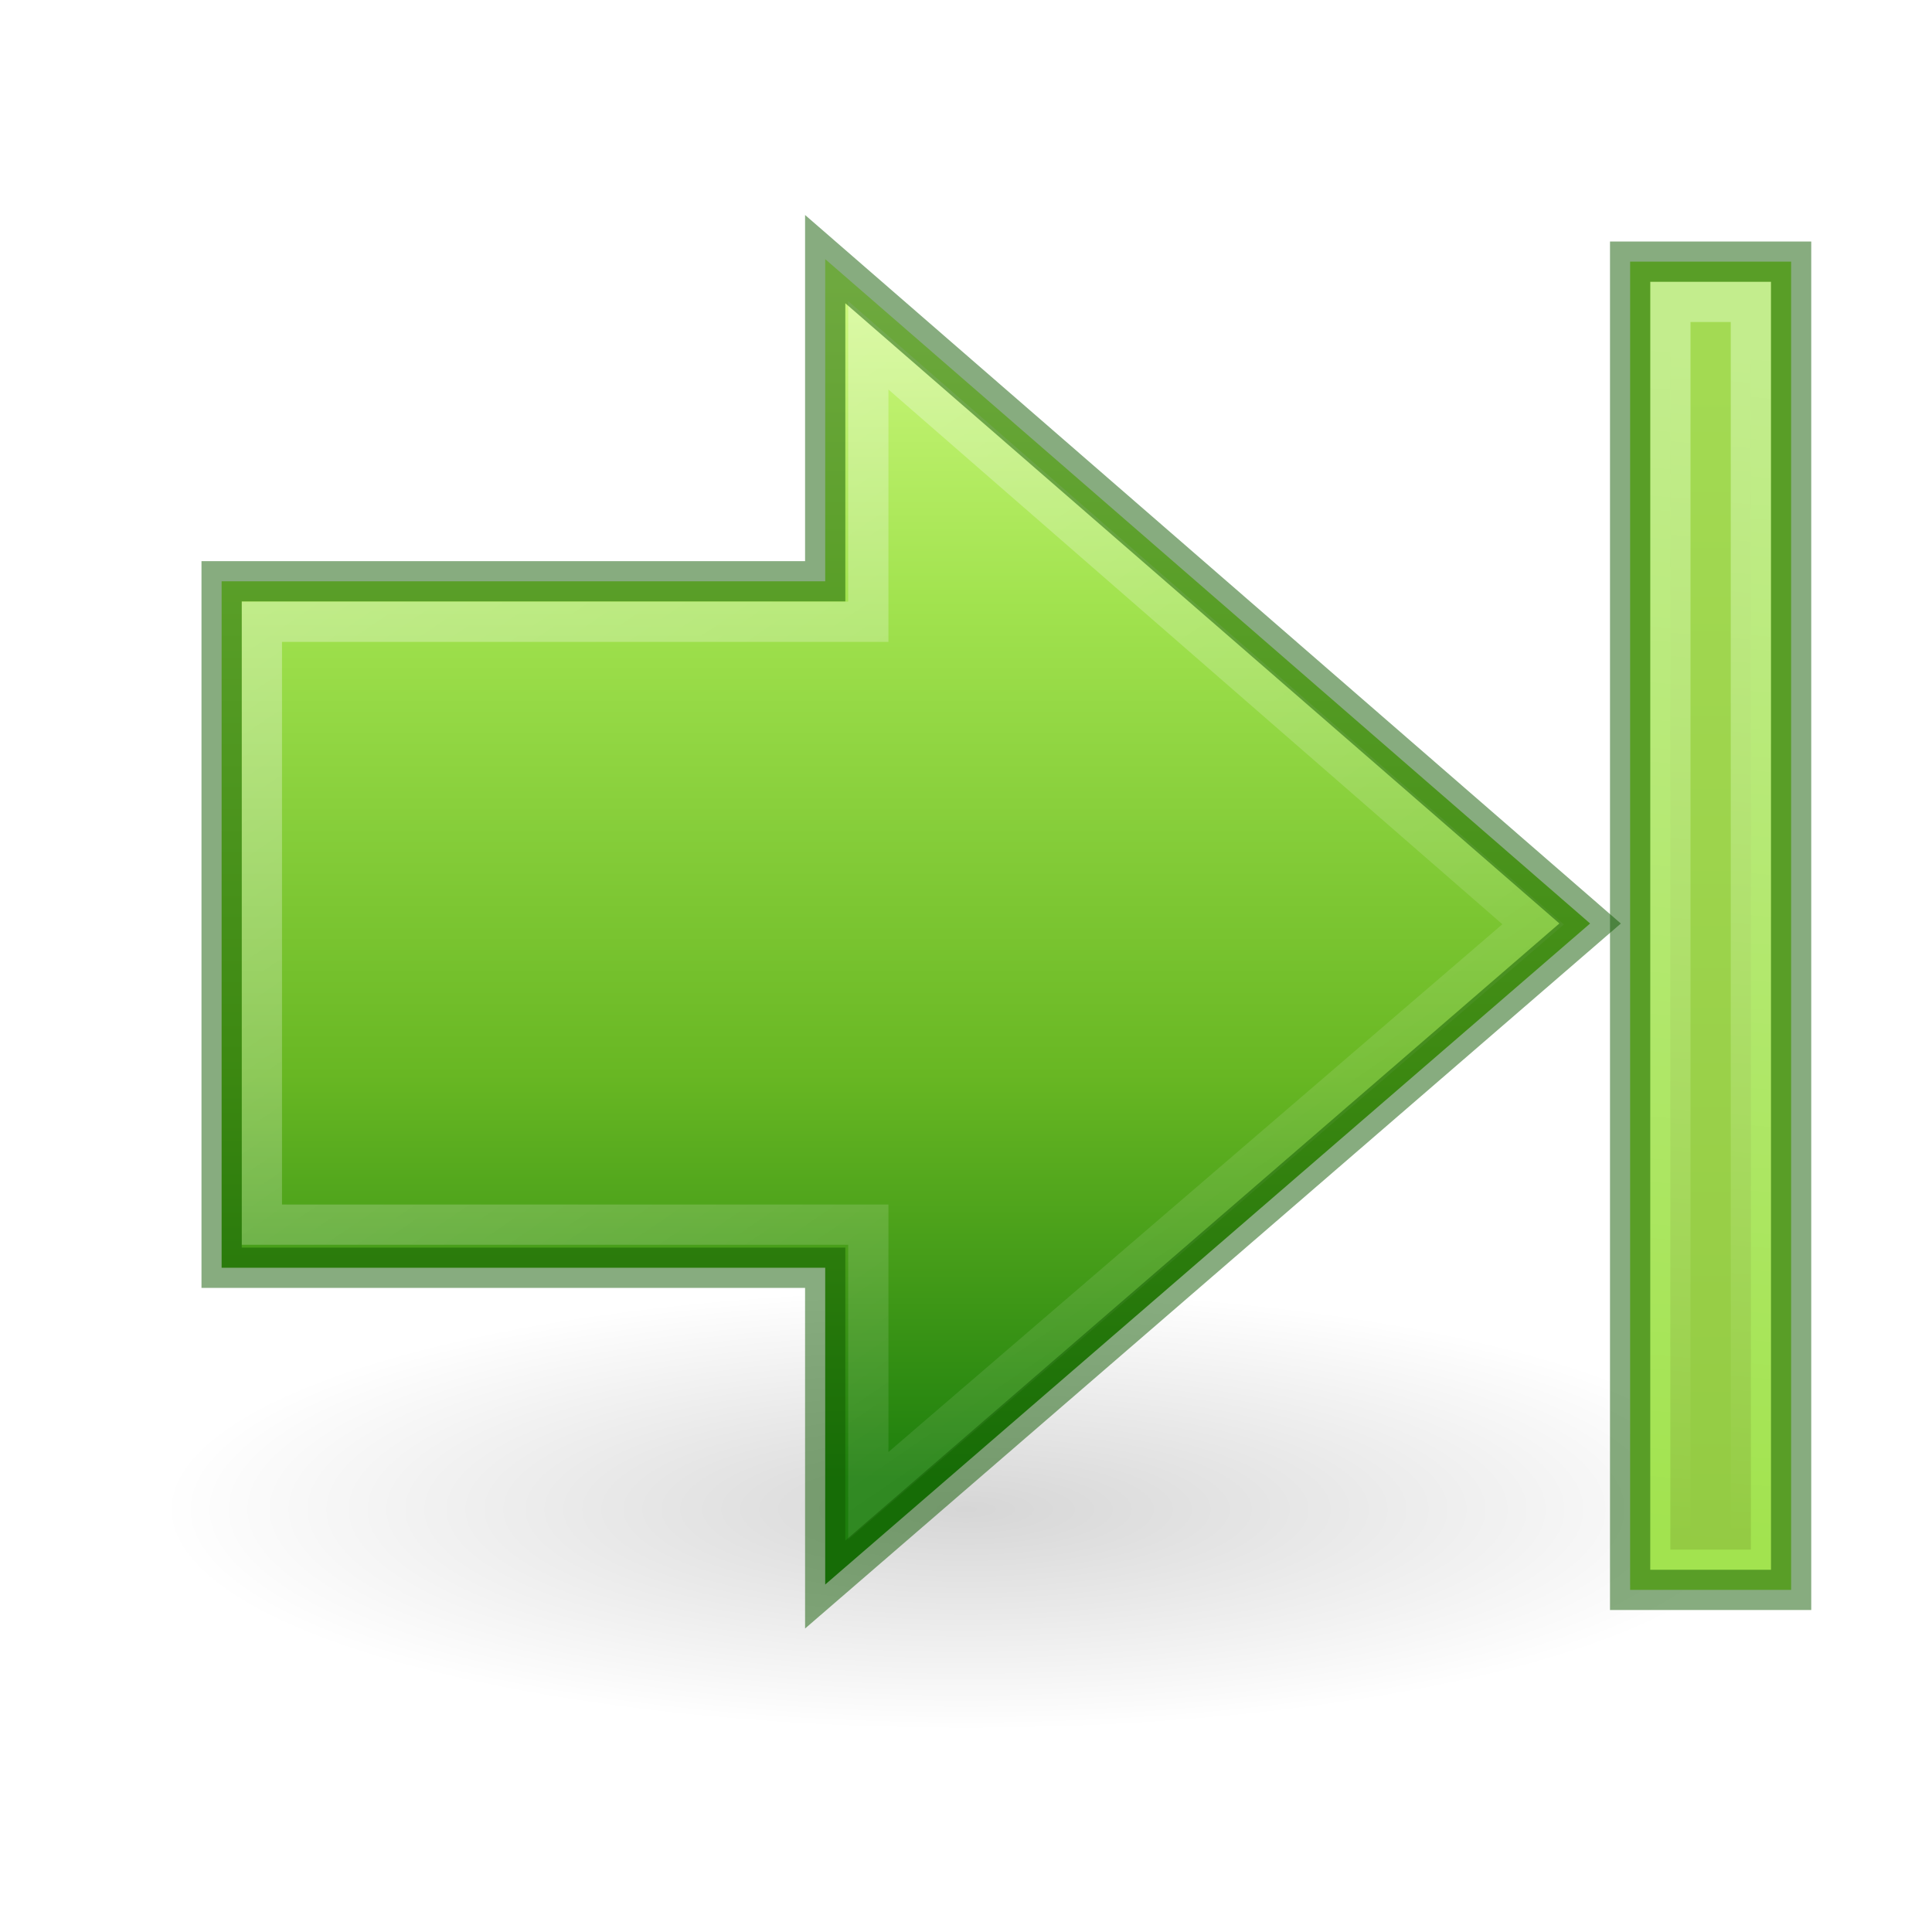
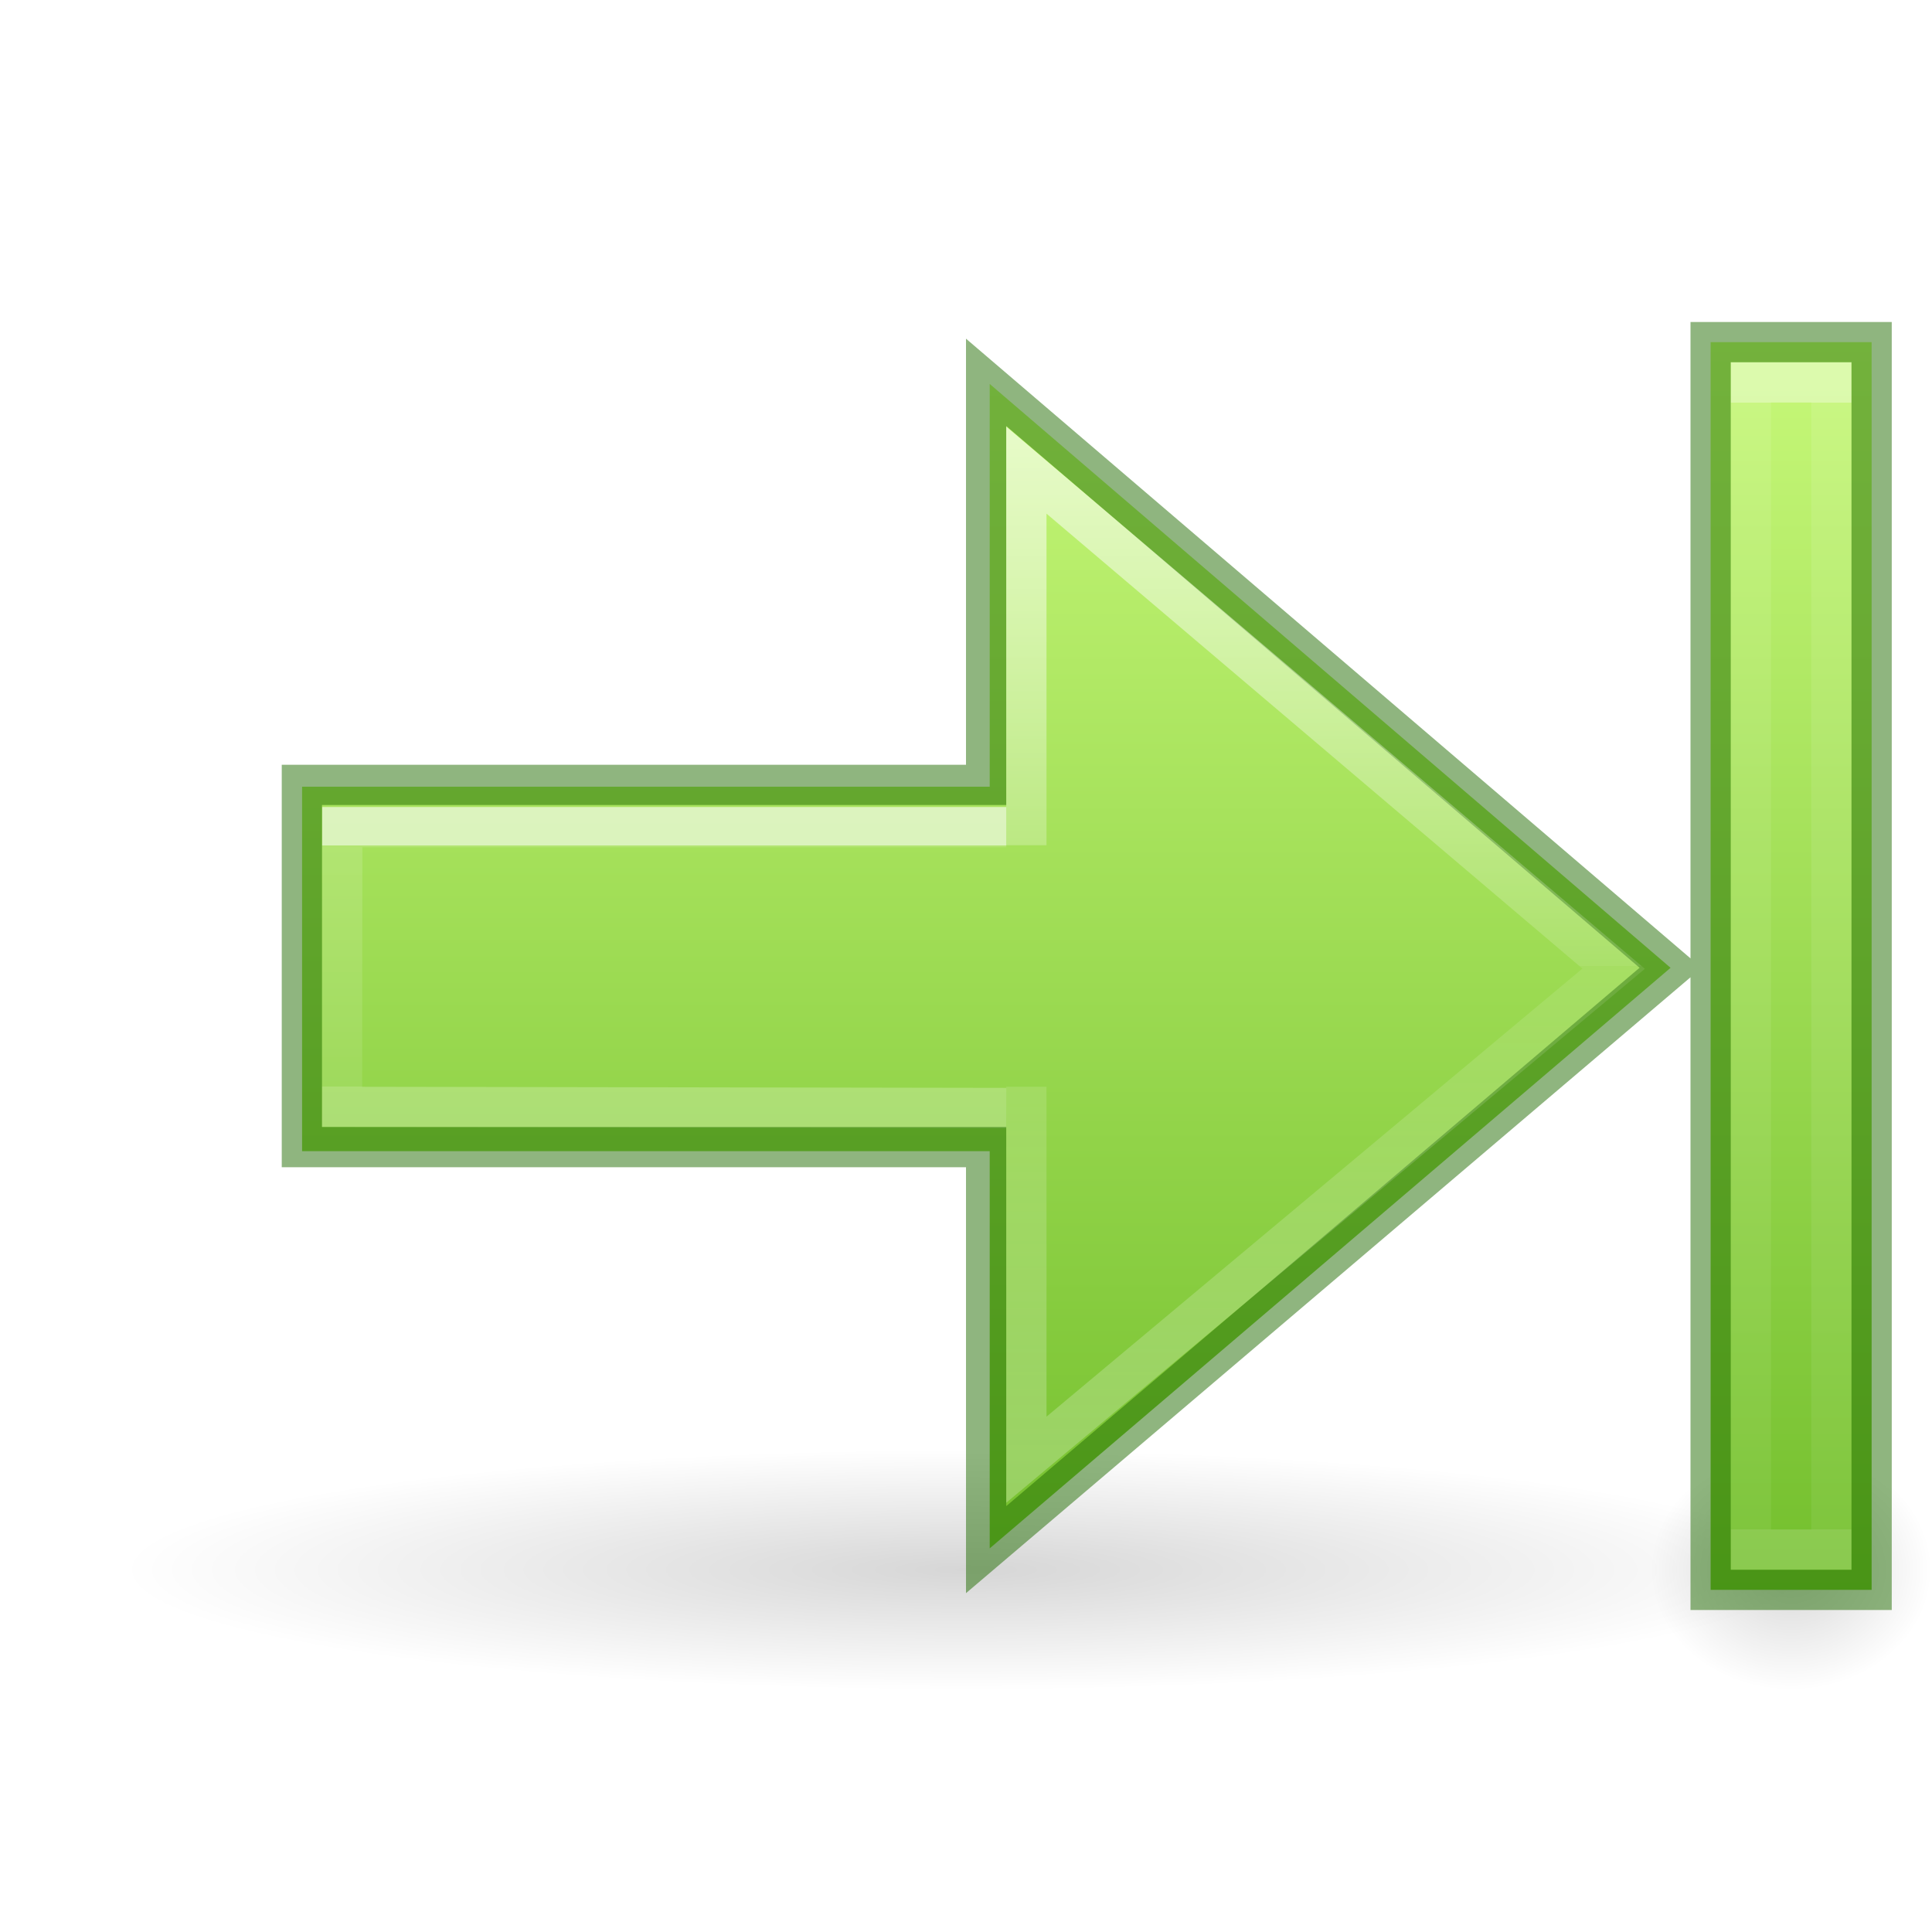
- <svg xmlns="http://www.w3.org/2000/svg" xmlns:xlink="http://www.w3.org/1999/xlink" width="48px" height="48px" id="svg2491" version="1.1">
+ <svg xmlns="http://www.w3.org/2000/svg" xmlns:ns2="http://www.openswatchbook.org/uri/2009/osb" xmlns:xlink="http://www.w3.org/1999/xlink" width="48px" height="48px" id="svg2491" version="1.1">
  <defs id="defs2493">
-     <linearGradient gradientTransform="translate(-2.999996,48)" gradientUnits="userSpaceOnUse" y2="-7" x2="41.116" y1="-4.439" x1="11.768" id="linearGradient6723" xlink:href="#linearGradient5113" />
-     <linearGradient id="linearGradient3166">
-       <stop id="stop3168" offset="0" style="stop-color:#a7cc5c;stop-opacity:1;" />
-       <stop id="stop3170" offset="1" style="stop-color:#789e2d;stop-opacity:1;" />
+     <linearGradient id="linearGradient971">
+       <stop offset="0" style="stop-color:#ffffff;stop-opacity:1" id="stop963" />
+       <stop offset="0.52" style="stop-color:#ffffff;stop-opacity:0.235" id="stop965" />
+       <stop offset="0.52" style="stop-color:#ffffff;stop-opacity:0.157" id="stop967" />
+       <stop offset="1" style="stop-color:#ffffff;stop-opacity:0.392" id="stop969" />
    </linearGradient>
-     <linearGradient gradientUnits="userSpaceOnUse" y2="41.5" x2="42" y1="41.5" x1="10" id="linearGradient3173" xlink:href="#linearGradient3166" gradientTransform="translate(-2.999996,0.9999938)" />
-     <linearGradient id="linearGradient5113">
-       <stop id="stop5115" offset="0" style="stop-color:white;stop-opacity:1;" />
-       <stop id="stop5117" offset="1" style="stop-color:white;stop-opacity:0;" />
-     </linearGradient>
-     <linearGradient gradientTransform="matrix(1.004639,0,0,1,-3.037677,-3.054621)" gradientUnits="userSpaceOnUse" y2="42.794" x2="37.731" y1="11.133" x1="16.068" id="linearGradient5315" xlink:href="#linearGradient5113" />
-     <linearGradient id="linearGradient2264">
-       <stop id="stop3244-gr" style="stop-color:#cdf87e;stop-opacity:1" offset="0" />
-       <stop id="stop3246-gr" style="stop-color:#a2e34f;stop-opacity:1" offset="0.262" />
-       <stop id="stop3248-gr" style="stop-color:#68b723;stop-opacity:1" offset="0.661" />
-       <stop id="stop3250-gr" style="stop-color:#1d7e0d;stop-opacity:1" offset="1" />
-     </linearGradient>
-     <linearGradient gradientUnits="userSpaceOnUse" y2="39.732" x2="21.131" y1="10.101" x1="21.131" id="linearGradient3172" xlink:href="#linearGradient2264" gradientTransform="translate(0.9999938,-2.999996)" />
    <linearGradient id="linearGradient5105">
      <stop id="stop5107" offset="0" style="stop-color:black;stop-opacity:1;" />
      <stop id="stop5109" offset="1" style="stop-color:black;stop-opacity:0;" />
    </linearGradient>
-     <radialGradient r="8.062" fy="19.031" fx="11.25" cy="19.031" cx="11.25" gradientTransform="matrix(-2.48062,0,0,0.6821718,51.90697,24.51743)" gradientUnits="userSpaceOnUse" id="radialGradient4354" xlink:href="#linearGradient5105" />
+     <radialGradient r="8.062" fy="19.031" fx="11.25" cy="19.031" cx="11.25" gradientTransform="matrix(2.604651,0,0,0.3720562,-5.302326,31.91931)" gradientUnits="userSpaceOnUse" id="radialGradient4354" xlink:href="#linearGradient5105" />
+     <linearGradient id="linearGradient1353">
+       <stop style="stop-color:#d1ff82;stop-opacity:1" offset="0" id="stop1349" />
+       <stop style="stop-color:#68b723;stop-opacity:1" offset="1" id="stop1351" />
+     </linearGradient>
+     <linearGradient id="linearGradient897">
+       <stop id="stop889" style="stop-color:#ffffff;stop-opacity:1" offset="0" />
+       <stop id="stop891" style="stop-color:#ffffff;stop-opacity:0.235" offset="0" />
+       <stop id="stop893" style="stop-color:#ffffff;stop-opacity:0.157" offset="1" />
+       <stop id="stop895" style="stop-color:#ffffff;stop-opacity:0.392" offset="1" />
+     </linearGradient>
+     <linearGradient id="linearGradient4526" ns2:paint="solid">
+       <stop style="stop-color:#ffffff;stop-opacity:1;" offset="0" id="stop4528" />
+     </linearGradient>
+     <radialGradient xlink:href="#linearGradient5105" id="radialGradient4354-7" gradientUnits="userSpaceOnUse" gradientTransform="matrix(0.4341085,0,0,0.3720562,39.61628,31.91931)" cx="11.25" cy="19.031" fx="11.25" fy="19.031" r="8.062" />
+     <linearGradient id="linearGradient907">
+       <stop offset="0" style="stop-color:#ffffff;stop-opacity:1" id="stop899" />
+       <stop offset="0" style="stop-color:#ffffff;stop-opacity:0.235" id="stop901" />
+       <stop offset="1" style="stop-color:#ffffff;stop-opacity:0.157" id="stop903" />
+       <stop offset="1" style="stop-color:#ffffff;stop-opacity:0.392" id="stop905" />
+     </linearGradient>
+     <linearGradient xlink:href="#linearGradient897" id="linearGradient2606-5" gradientUnits="userSpaceOnUse" gradientTransform="matrix(-1.004639,0,0,1,53.04402,-1.992111)" x1="34.883" y1="22.992" x2="34.883" y2="28.992" />
+     <linearGradient xlink:href="#linearGradient1353" id="linearGradient848-9" x1="4.715" y1="22.595" x2="43.601" y2="22.595" gradientUnits="userSpaceOnUse" gradientTransform="matrix(0,1,1,0,1.999953,0)" />
+     <linearGradient y2="-5" x2="40.966" y1="-5" x1="11.034" gradientTransform="matrix(0.9354839,0,0,1,-0.322582,50)" gradientUnits="userSpaceOnUse" id="linearGradient3174-6" xlink:href="#linearGradient907" />
+     <linearGradient xlink:href="#linearGradient971" id="linearGradient2606-6-2" gradientUnits="userSpaceOnUse" gradientTransform="matrix(-1.004639,0,0,1,53.04402,-1.992111)" x1="34.883" y1="12.992" x2="34.883" y2="37.992" />
  </defs>
-   <path d="m 4,37.5 a 20,5.5 0 1 0 40,0 20,5.5 0 1 0 -40,0 z" id="path4346" style="display:inline;overflow:visible;visibility:visible;opacity:0.163;fill:url(#radialGradient4354);fill-opacity:1;fill-rule:nonzero;stroke:none;stroke-width:2.446;stroke-linecap:butt;stroke-linejoin:miter;stroke-miterlimit:4;stroke-dasharray:none;stroke-dashoffset:0;stroke-opacity:1;marker:none;marker-start:none;marker-mid:none;marker-end:none" />
-   <path id="path4348" d="M 20.502,6.438 39.506,22.944 20.502,39.367 V 31.497 H 5.506 V 14.442 H 20.502 Z" style="display:inline;overflow:visible;visibility:visible;opacity:1;fill:url(#linearGradient3172);fill-opacity:1;fill-rule:nonzero;stroke:none;stroke-width:1;stroke-linecap:butt;stroke-linejoin:miter;stroke-miterlimit:4;stroke-dasharray:none;stroke-dashoffset:0;stroke-opacity:1;marker:none;marker-start:none;marker-mid:none;marker-end:none" />
-   <path id="path4360" d="M 21.573,8.579 38.09,22.965 21.573,37.164 V 30.426 H 6.506 V 15.447 H 21.573 Z" style="display:inline;overflow:visible;visibility:visible;opacity:0.354;fill:none;fill-opacity:1;fill-rule:nonzero;stroke:url(#linearGradient5315);stroke-width:1;stroke-linecap:butt;stroke-linejoin:miter;stroke-miterlimit:4;stroke-dasharray:none;stroke-dashoffset:0;stroke-opacity:1;marker:none;marker-start:none;marker-mid:none;marker-end:none" />
-   <rect transform="matrix(0,1,1,0,0,0)" y="40.5" x="6.5" height="4" width="33" id="rect4242" style="display:inline;overflow:visible;visibility:visible;fill:#a2e34f;fill-opacity:1;fill-rule:nonzero;stroke:none;stroke-width:1;stroke-linecap:butt;stroke-linejoin:miter;stroke-miterlimit:4;stroke-dasharray:none;stroke-dashoffset:0;stroke-opacity:1;marker:none;marker-start:none;marker-mid:none;marker-end:none" />
-   <rect transform="matrix(0,1,1,0,0,0)" y="41.5" x="7.5" height="2" width="31" id="rect6697" style="display:inline;overflow:visible;visibility:visible;opacity:0.354;fill:url(#linearGradient3173);fill-opacity:1;fill-rule:nonzero;stroke:url(#linearGradient6723);stroke-width:1;stroke-linecap:butt;stroke-linejoin:miter;stroke-miterlimit:4;stroke-dasharray:none;stroke-dashoffset:0;stroke-opacity:1;marker:none;marker-start:none;marker-mid:none;marker-end:none" />
-   <path style="display:inline;overflow:visible;visibility:visible;opacity:0.5;fill:none;fill-opacity:1;fill-rule:nonzero;stroke:#0f5a00;stroke-width:1;stroke-linecap:butt;stroke-linejoin:miter;stroke-miterlimit:4;stroke-dasharray:none;stroke-dashoffset:0;stroke-opacity:1;marker:none;marker-start:none;marker-mid:none;marker-end:none" d="M 20.502,6.438 39.506,22.944 20.502,39.367 V 31.497 H 5.506 V 14.442 H 20.502 Z" id="path849" />
-   <rect style="display:inline;overflow:visible;visibility:visible;fill:none;fill-opacity:1;fill-rule:nonzero;stroke:#0f5a00;stroke-width:1;stroke-linecap:butt;stroke-linejoin:miter;stroke-miterlimit:4;stroke-dasharray:none;stroke-dashoffset:0;stroke-opacity:1;marker:none;marker-start:none;marker-mid:none;marker-end:none;opacity:0.5" id="rect851" width="33" height="4" x="6.5" y="40.5" transform="matrix(0,1,1,0,0,0)" />
+   <path d="M 45,39 A 21,3 0 1 1 3,39 21,3 0 1 1 45,39 Z" id="path4346" style="display:inline;overflow:visible;visibility:visible;opacity:0.163;fill:url(#radialGradient4354);fill-opacity:1;fill-rule:nonzero;stroke:none;stroke-width:2.446;stroke-linecap:butt;stroke-linejoin:miter;stroke-miterlimit:4;stroke-dasharray:none;stroke-dashoffset:0;stroke-opacity:1;marker:none;marker-start:none;marker-mid:none;marker-end:none" />
+   <path d="m 48,39 a 3.5,3 0 1 1 -7,0 3.5,3 0 1 1 7,0 z" id="path4346-9" style="display:inline;overflow:visible;visibility:visible;opacity:0.163;fill:url(#radialGradient4354-7);fill-opacity:1;fill-rule:nonzero;stroke:none;stroke-width:2.446;stroke-linecap:butt;stroke-linejoin:miter;stroke-miterlimit:4;stroke-dasharray:none;stroke-dashoffset:0;stroke-opacity:1;marker:none;marker-start:none;marker-mid:none;marker-end:none" />
+   <path style="display:inline;overflow:visible;visibility:visible;opacity:1;fill:url(#linearGradient848-9);fill-opacity:1;fill-rule:nonzero;stroke:none;stroke-width:1;stroke-linecap:butt;stroke-linejoin:miter;stroke-miterlimit:4;stroke-dasharray:none;stroke-dashoffset:0;stroke-opacity:1;marker:none;marker-start:none;marker-mid:none;marker-end:none" d="m 46.5,8.5 v 31 h -4 V 8.5 Z M 24.589,9.539 41.505,24.045 24.589,38.469 V 28.6 H 7.505 v -9.055 h 17.084 z" id="path4348-5-7" />
+   <path id="path4360-3-3" d="m 25,27.528 -16.503,-0.028 0.006,-6.95 h 16.497" style="display:inline;overflow:visible;visibility:visible;opacity:0.6;fill:none;fill-opacity:1;fill-rule:nonzero;stroke:url(#linearGradient2606-5);stroke-width:1;stroke-linecap:butt;stroke-linejoin:miter;stroke-miterlimit:4;stroke-dasharray:none;stroke-dashoffset:0;stroke-opacity:1;marker:none;marker-start:none;marker-mid:none;marker-end:none" />
+   <rect style="display:inline;overflow:visible;visibility:visible;opacity:0.4;fill:none;fill-opacity:1;fill-rule:nonzero;stroke:url(#linearGradient3174-6);stroke-width:1;stroke-linecap:butt;stroke-linejoin:miter;stroke-miterlimit:4;stroke-dasharray:none;stroke-dashoffset:0;stroke-opacity:1;marker:none;marker-start:none;marker-mid:none;marker-end:none" id="rect2602-9" width="29" height="2" x="9.5" y="43.5" transform="matrix(0,1,1,0,0,0)" />
+   <path style="display:inline;overflow:visible;visibility:visible;opacity:0.5;fill:none;fill-opacity:1;fill-rule:nonzero;stroke:#206b00;stroke-width:1;stroke-linecap:butt;stroke-linejoin:miter;stroke-miterlimit:4;stroke-dasharray:none;stroke-dashoffset:0;stroke-opacity:1;marker:none;marker-start:none;marker-mid:none;marker-end:none" d="m 7.5,19.5 h 17 V 9.5 L 41.505,24.045 24.5,38.5 v -10 h -17 z m 35,-11 h 4 v 31 h -4 z" id="path849-5-6" />
+   <path id="path4360-3-7-1" d="m 25.5,21 3e-6,-9.319 L 40.09,24.067 25.5,36.266 V 27" style="display:inline;overflow:visible;visibility:visible;opacity:0.6;fill:none;fill-opacity:1;fill-rule:nonzero;stroke:url(#linearGradient2606-6-2);stroke-width:1;stroke-linecap:butt;stroke-linejoin:miter;stroke-miterlimit:4;stroke-dasharray:none;stroke-dashoffset:0;stroke-opacity:1;marker:none;marker-start:none;marker-mid:none;marker-end:none" />
</svg>
